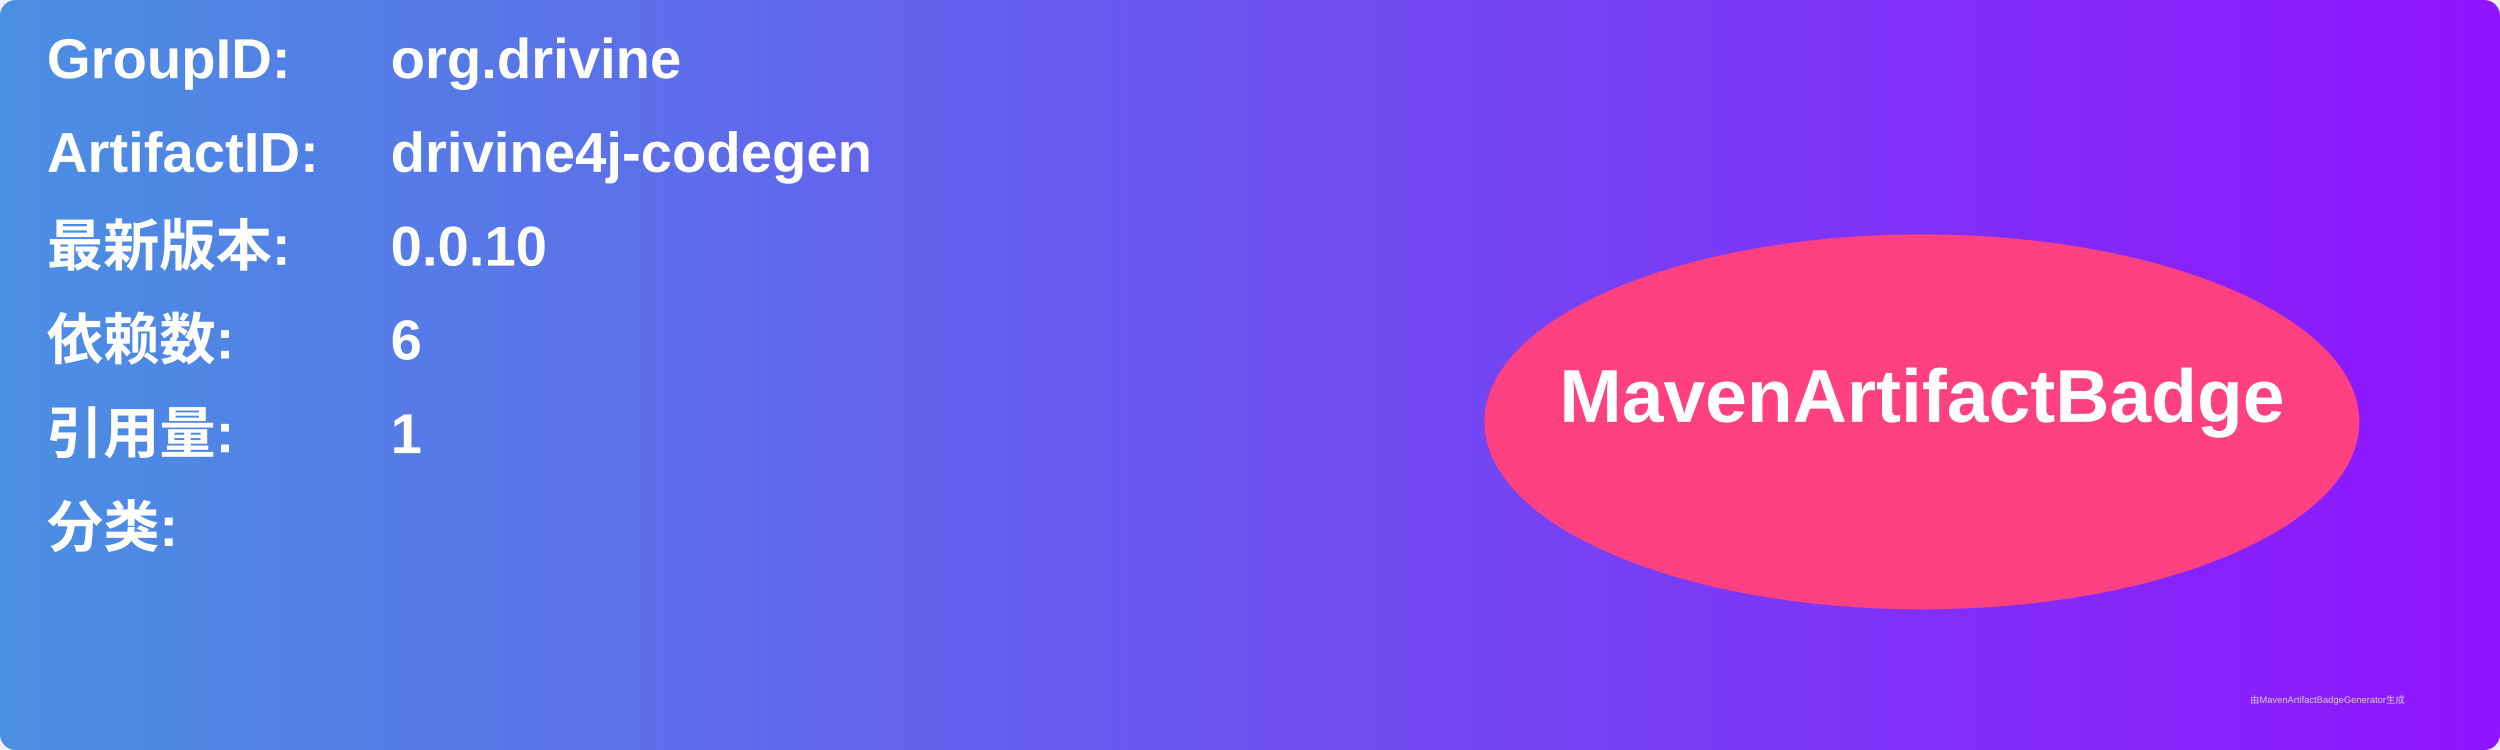
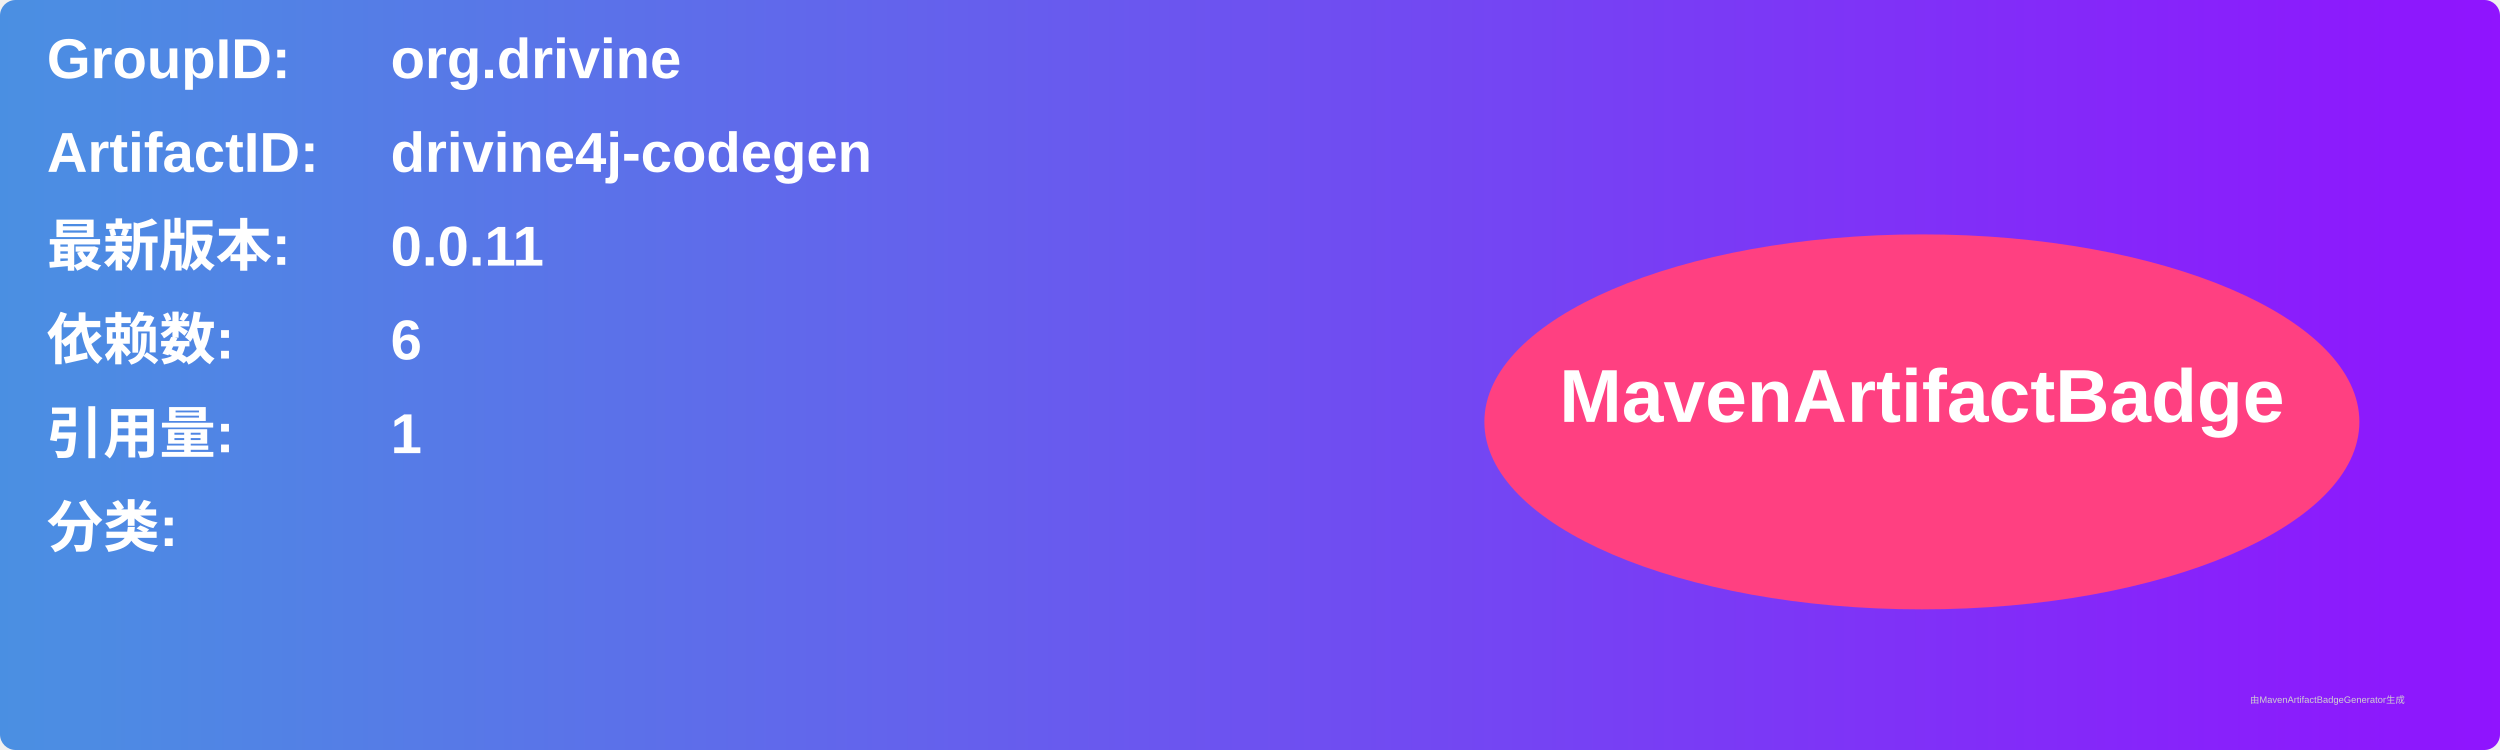
<svg xmlns="http://www.w3.org/2000/svg" width="800" height="240" viewBox="0 0 800 240">
  <linearGradient id="grad" x1="0%" y1="0%" x2="100%" y2="0%">
    <stop offset="0%" stop-color="#4a90e2" />
    <stop offset="100%" stop-color="#9013fe" />
  </linearGradient>
  <rect width="100%" height="100%" rx="5" ry="5" fill="url(#grad)" />
  <g transform="translate(15, 15)">
    <text x="0" y="10" font-family="Arial" font-size="18" fill="white" font-weight="bold" width="260">GroupID:</text>
    <text x="110" y="10" font-family="Arial" font-size="18" fill="white" font-weight="bold" width="460">org.drivine</text>
    <text x="0" y="40" font-family="Arial" font-size="18" fill="white" font-weight="bold" width="260">ArtifactID:</text>
    <text x="110" y="40" font-family="Arial" font-size="18" fill="white" font-weight="bold" width="460">drivine4j-codegen</text>
    <text x="0" y="70" font-family="Arial" font-size="18" fill="white" font-weight="bold">最新版本:</text>
    <text x="110" y="70" font-family="Arial" font-size="18" fill="white" font-weight="bold">
-       <tspan font-weight="bold">0.0.10</tspan>
+       <tspan font-weight="bold">0.0.11</tspan>
    </text>
    <text x="0" y="100" font-family="Arial" font-size="18" fill="white" font-weight="bold">依赖数: </text>
    <text x="110" y="100" font-family="Arial" font-size="18" fill="white">
      <tspan font-weight="bold">6</tspan>
    </text>
    <text x="0" y="130" font-family="Arial" font-size="18" fill="white" font-weight="bold">引用量: </text>
    <text x="110" y="130" font-family="Arial" font-size="18" fill="white">
      <tspan font-weight="bold">1</tspan>
    </text>
    <text x="0" y="160" font-family="Arial" font-size="18" fill="white" font-weight="bold">分类:</text>
    <text x="10" y="190" font-family="Arial" font-size="10" fill="white">
      <tspan font-weight="bold" />
    </text>
    <ellipse cx="600" cy="120" rx="140" ry="60" fill="#ff4081" />
    <text x="600" y="120" text-anchor="middle" font-family="Arial" font-size="24" fill="white" font-weight="bold">MavenArtifactBadge</text>
  </g>
  <text x="720" y="225" font-family="Arial" font-size="3" fill="#d0d0d0">由MavenArtifactBadgeGenerator生成</text>
</svg>
